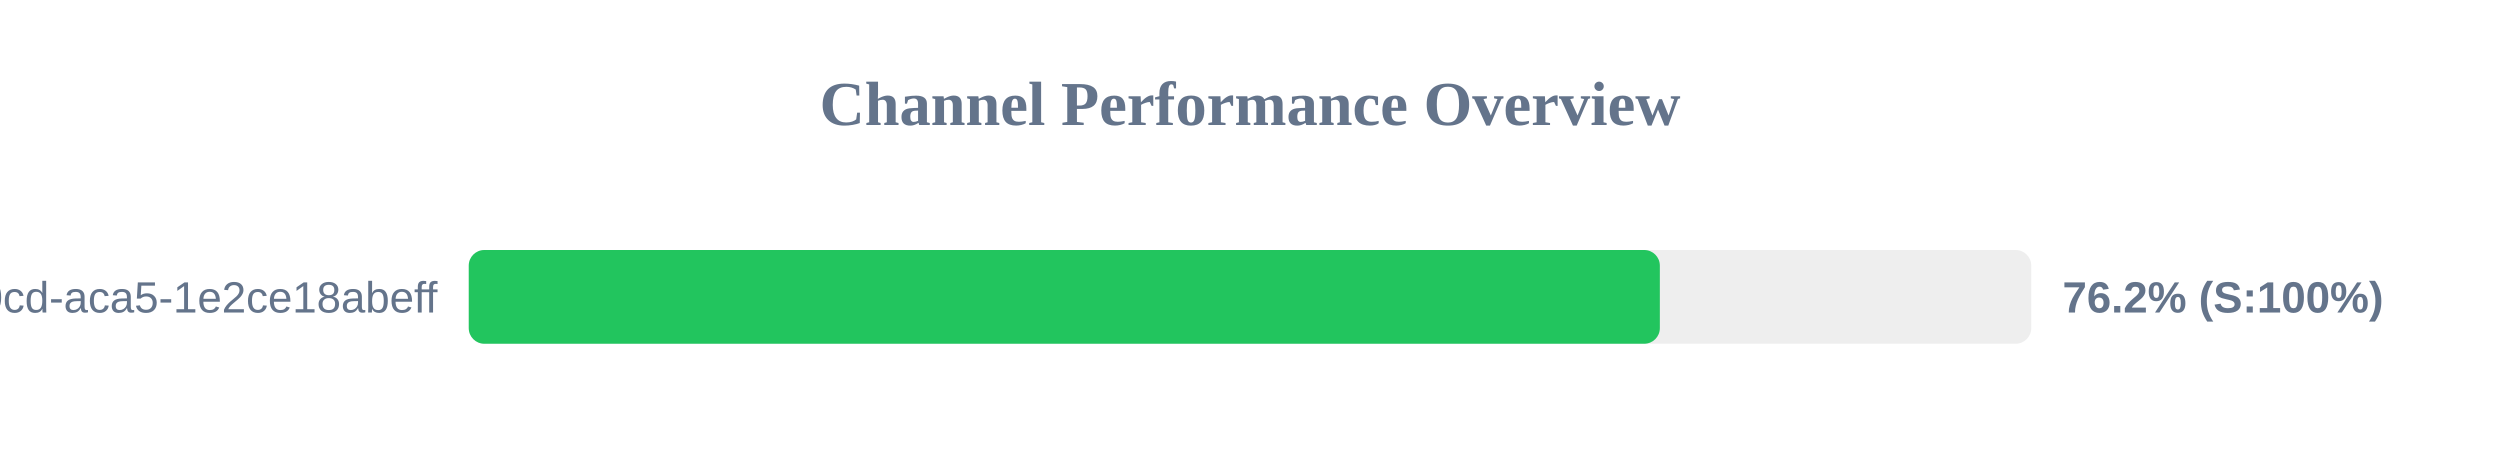
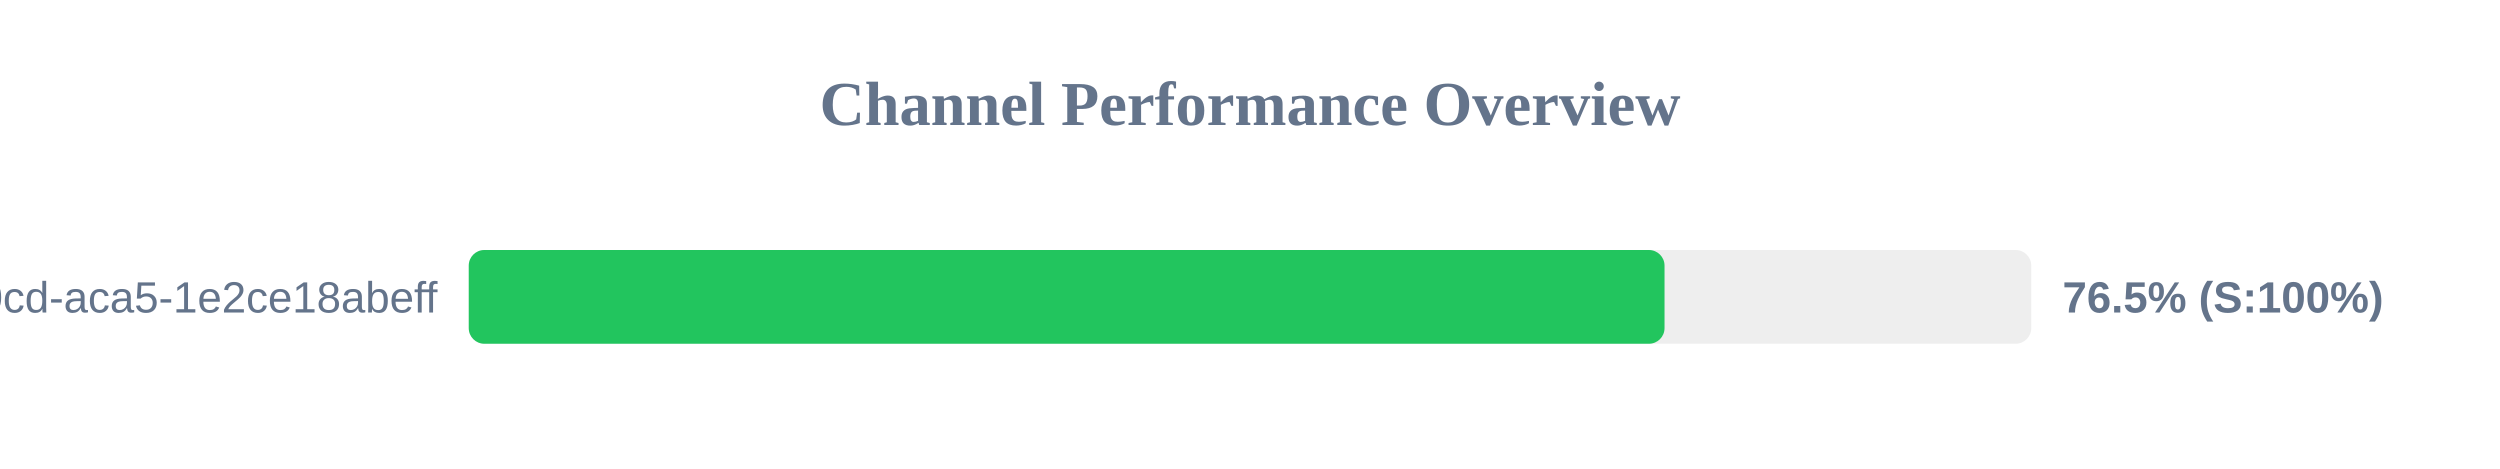
<svg xmlns="http://www.w3.org/2000/svg" width="800" height="150" version="1.1">
  <style>
        .row { font: 14px Arial; fill: #64748b; }
        .score { font: bold 14px Arial; fill: #64748b; }
    </style>
  <text x="400" y="40" text-anchor="middle" font-size="20px" font-weight="bold" fill="#64748b">Channel Performance Overview</text>
  <rect x="150" y="80" width="500" height="30" fill="#eee" rx="5" />
-   <rect x="150" y="80" width="381.15" height="30" fill="#22c55e" rx="5" />
+   <rect x="150" y="80" width="382.65" height="30" fill="#22c55e" rx="5" />
  <text x="140" y="100" text-anchor="end" class="row">?uuid=ebbeef45-0fd8-40cd-aca5-1e2ce18abeff</text>
-   <text x="660" y="100" text-anchor="start" class="score">76.2% (S:100%)</text>
+   <text x="660" y="100" text-anchor="start" class="score">76.5% (S:100%)</text>
</svg>
